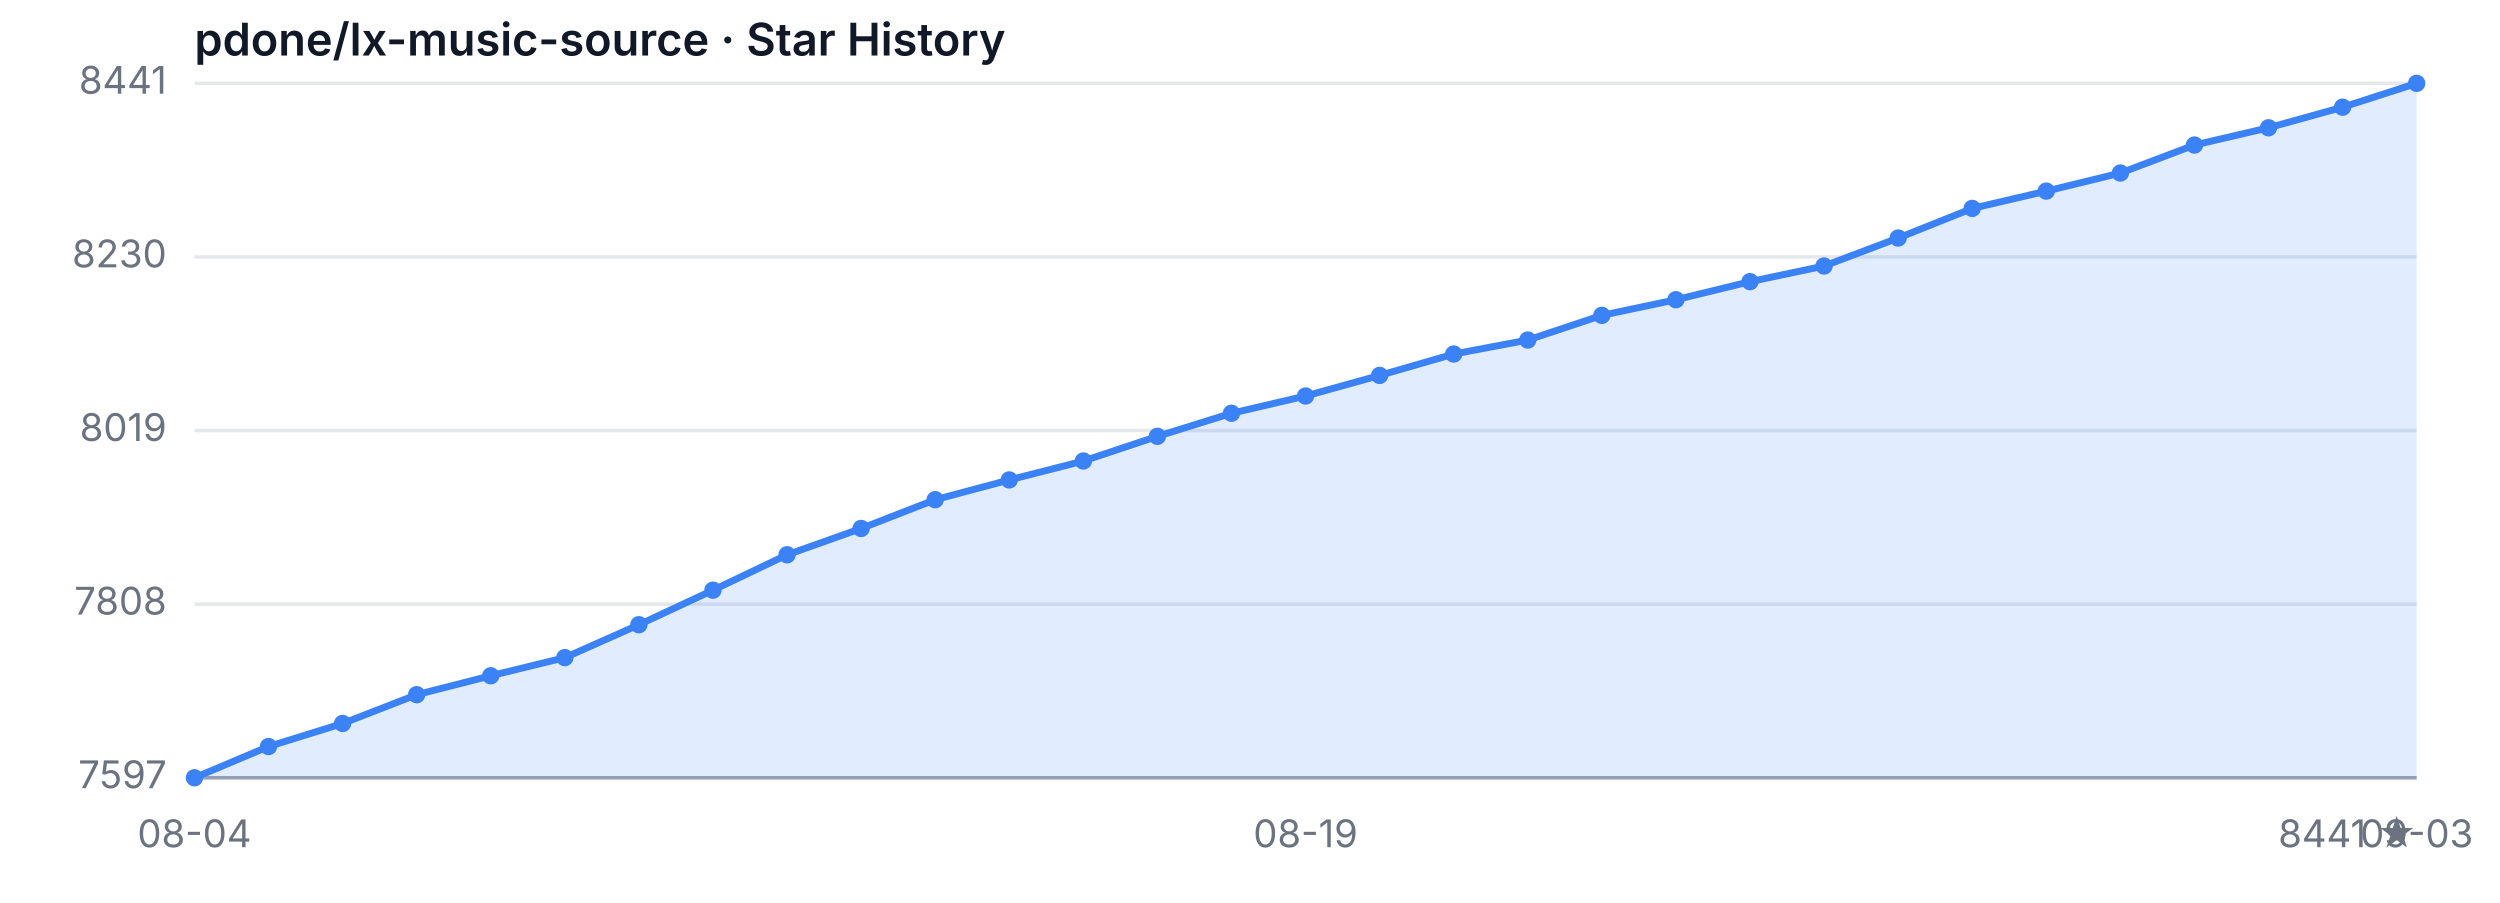
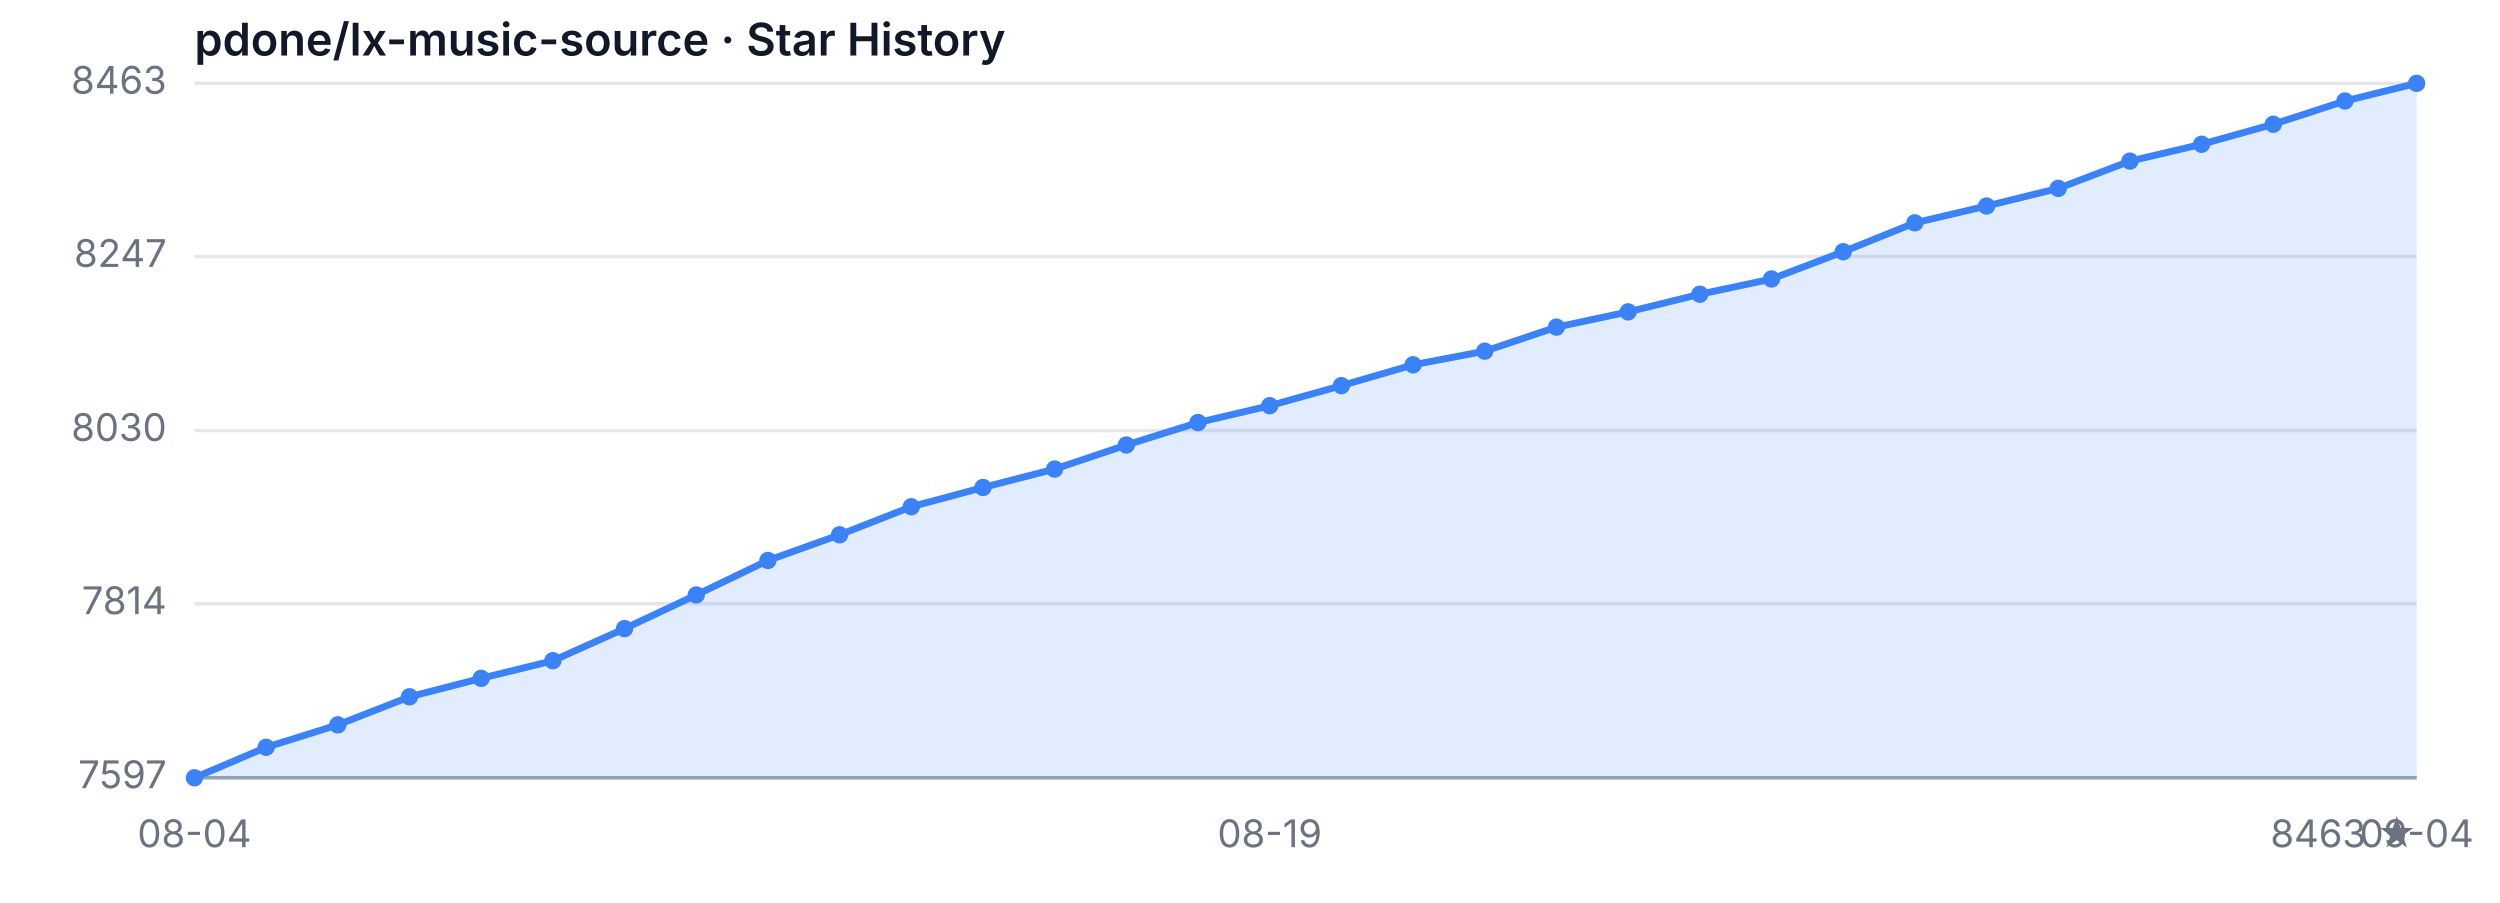
<svg xmlns="http://www.w3.org/2000/svg" width="720" height="260" viewBox="0 0 720 260" role="img" aria-label="Star History">
  <style>
  .bg { fill: #ffffff; }
  .grid { stroke: #e5e7eb; stroke-width: 1; }
  .axis { stroke: #9ca3af; stroke-width: 1; }
  .area { fill: rgba(59, 130, 246, 0.15); }
  .line { fill: none; stroke: #3b82f6; stroke-width: 2; stroke-linejoin: round; stroke-linecap: round; }
  .dot { fill: #3b82f6; }
  .tlabel { fill: #6b7280; font-family: -apple-system, sans-serif; font-size: 11px; }
  .title { fill: #111827; font-family: -apple-system, sans-serif; font-size: 13px; font-weight: 600; }
  @media (prefers-color-scheme: dark) {
    .bg { fill: #0d1117; }
    .grid { stroke: #21262d; }
    .axis { stroke: #484f58; }
    .area { fill: rgba(58, 132, 255, 0.18); }
    .line { stroke: #58a6ff; }
    .dot { fill: #58a6ff; }
    .tlabel { fill: #8b949e; }
    .title { fill: #c9d1d9; }
  }
</style>
  <rect class="bg" width="720" height="260" />
  <text class="title" x="56" y="16">pdone/lx-music-source · Star History</text>
  <line class="grid" x1="56" y1="224.00" x2="696" y2="224.00" />
-   <line class="grid" x1="56" y1="174.00" x2="696" y2="174.00" />
+   <line class="grid" x1="56" y1="173.88" x2="696" y2="173.88" />
  <line class="grid" x1="56" y1="124.00" x2="696" y2="124.00" />
-   <line class="grid" x1="56" y1="74.00" x2="696" y2="74.00" />
+   <line class="grid" x1="56" y1="73.88" x2="696" y2="73.88" />
  <line class="grid" x1="56" y1="24.00" x2="696" y2="24.00" />
  <text class="tlabel" x="48" y="227.00" text-anchor="end">7597</text>
-   <text class="tlabel" x="48" y="177.00" text-anchor="end">7808</text>
-   <text class="tlabel" x="48" y="127.00" text-anchor="end">8019</text>
-   <text class="tlabel" x="48" y="77.00" text-anchor="end">8230</text>
-   <text class="tlabel" x="48" y="27.00" text-anchor="end">8441</text>
+   <text class="tlabel" x="48" y="176.88" text-anchor="end">7814</text>
+   <text class="tlabel" x="48" y="127.00" text-anchor="end">8030</text>
+   <text class="tlabel" x="48" y="76.88" text-anchor="end">8247</text>
+   <text class="tlabel" x="48" y="27.00" text-anchor="end">8463</text>
  <line class="axis" x1="56" y1="224" x2="696" y2="224" />
-   <path class="area" d="M 56.00 224.00 L 56.00 224.00 L 77.33 215.00 L 98.67 208.36 L 120.00 200.07 L 141.33 194.62 L 162.67 189.40 L 184.00 179.92 L 205.33 169.97 L 226.67 159.78 L 248.00 152.20 L 269.33 143.91 L 290.67 138.22 L 312.00 132.77 L 333.33 125.66 L 354.67 119.02 L 376.00 114.05 L 397.33 108.12 L 418.67 101.96 L 440.00 97.93 L 461.33 90.82 L 482.67 86.32 L 504.00 81.11 L 525.33 76.61 L 546.67 68.55 L 568.00 60.02 L 589.33 55.04 L 610.67 49.83 L 632.00 41.77 L 653.33 36.80 L 674.67 30.87 L 696.00 24.00 L 696.00 224.00 Z" />
-   <path class="line" d="M 56.00 224.00 L 77.33 215.00 L 98.67 208.36 L 120.00 200.07 L 141.33 194.62 L 162.67 189.40 L 184.00 179.92 L 205.33 169.97 L 226.67 159.78 L 248.00 152.20 L 269.33 143.91 L 290.67 138.22 L 312.00 132.77 L 333.33 125.66 L 354.67 119.02 L 376.00 114.05 L 397.33 108.12 L 418.67 101.96 L 440.00 97.93 L 461.33 90.82 L 482.67 86.32 L 504.00 81.11 L 525.33 76.61 L 546.67 68.55 L 568.00 60.02 L 589.33 55.04 L 610.67 49.83 L 632.00 41.77 L 653.33 36.80 L 674.67 30.87 L 696.00 24.00" />
+   <path class="area" d="M 56.00 224.00 L 56.00 224.00 L 76.65 215.22 L 97.29 208.76 L 117.94 200.67 L 138.58 195.36 L 159.23 190.28 L 179.87 181.04 L 200.52 171.34 L 221.16 161.41 L 241.81 154.02 L 262.45 145.94 L 283.10 140.40 L 303.74 135.09 L 324.39 128.16 L 345.03 121.69 L 365.68 116.84 L 386.32 111.07 L 406.97 105.06 L 427.61 101.14 L 448.26 94.21 L 468.90 89.82 L 489.55 84.74 L 510.19 80.35 L 530.84 72.50 L 551.48 64.18 L 572.13 59.33 L 592.77 54.25 L 613.42 46.40 L 634.06 41.55 L 654.71 35.78 L 675.35 29.08 L 696.00 24.00 L 696.00 224.00 Z" />
+   <path class="line" d="M 56.00 224.00 L 76.65 215.22 L 97.29 208.76 L 117.94 200.67 L 138.58 195.36 L 159.23 190.28 L 179.87 181.04 L 200.52 171.34 L 221.16 161.41 L 241.81 154.02 L 262.45 145.94 L 283.10 140.40 L 303.74 135.09 L 324.39 128.16 L 345.03 121.69 L 365.68 116.84 L 386.32 111.07 L 406.97 105.06 L 427.61 101.14 L 448.26 94.21 L 468.90 89.82 L 489.55 84.74 L 510.19 80.35 L 530.84 72.50 L 551.48 64.18 L 572.13 59.33 L 592.77 54.25 L 613.42 46.40 L 634.06 41.55 L 654.71 35.78 L 675.35 29.08 L 696.00 24.00" />
  <circle class="dot" cx="56.00" cy="224.00" r="2.5" />
-   <circle class="dot" cx="77.33" cy="215.00" r="2.5" />
-   <circle class="dot" cx="98.67" cy="208.36" r="2.5" />
-   <circle class="dot" cx="120.00" cy="200.07" r="2.5" />
-   <circle class="dot" cx="141.33" cy="194.62" r="2.5" />
-   <circle class="dot" cx="162.67" cy="189.40" r="2.5" />
-   <circle class="dot" cx="184.00" cy="179.92" r="2.5" />
-   <circle class="dot" cx="205.33" cy="169.97" r="2.5" />
-   <circle class="dot" cx="226.67" cy="159.78" r="2.5" />
-   <circle class="dot" cx="248.00" cy="152.20" r="2.5" />
-   <circle class="dot" cx="269.33" cy="143.91" r="2.5" />
-   <circle class="dot" cx="290.67" cy="138.22" r="2.5" />
-   <circle class="dot" cx="312.00" cy="132.77" r="2.5" />
-   <circle class="dot" cx="333.33" cy="125.66" r="2.5" />
-   <circle class="dot" cx="354.67" cy="119.02" r="2.5" />
-   <circle class="dot" cx="376.00" cy="114.05" r="2.5" />
-   <circle class="dot" cx="397.33" cy="108.12" r="2.5" />
-   <circle class="dot" cx="418.67" cy="101.96" r="2.5" />
-   <circle class="dot" cx="440.00" cy="97.93" r="2.5" />
-   <circle class="dot" cx="461.33" cy="90.82" r="2.5" />
-   <circle class="dot" cx="482.67" cy="86.32" r="2.5" />
-   <circle class="dot" cx="504.00" cy="81.11" r="2.5" />
-   <circle class="dot" cx="525.33" cy="76.61" r="2.5" />
-   <circle class="dot" cx="546.67" cy="68.55" r="2.5" />
-   <circle class="dot" cx="568.00" cy="60.02" r="2.5" />
-   <circle class="dot" cx="589.33" cy="55.04" r="2.5" />
-   <circle class="dot" cx="610.67" cy="49.83" r="2.5" />
-   <circle class="dot" cx="632.00" cy="41.77" r="2.5" />
-   <circle class="dot" cx="653.33" cy="36.80" r="2.5" />
-   <circle class="dot" cx="674.67" cy="30.87" r="2.5" />
+   <circle class="dot" cx="76.65" cy="215.22" r="2.5" />
+   <circle class="dot" cx="97.29" cy="208.76" r="2.5" />
+   <circle class="dot" cx="117.94" cy="200.67" r="2.5" />
+   <circle class="dot" cx="138.58" cy="195.36" r="2.5" />
+   <circle class="dot" cx="159.23" cy="190.28" r="2.5" />
+   <circle class="dot" cx="179.87" cy="181.04" r="2.5" />
+   <circle class="dot" cx="200.52" cy="171.34" r="2.5" />
+   <circle class="dot" cx="221.16" cy="161.41" r="2.5" />
+   <circle class="dot" cx="241.81" cy="154.02" r="2.5" />
+   <circle class="dot" cx="262.45" cy="145.94" r="2.5" />
+   <circle class="dot" cx="283.10" cy="140.40" r="2.5" />
+   <circle class="dot" cx="303.74" cy="135.09" r="2.5" />
+   <circle class="dot" cx="324.39" cy="128.16" r="2.5" />
+   <circle class="dot" cx="345.03" cy="121.69" r="2.5" />
+   <circle class="dot" cx="365.68" cy="116.84" r="2.5" />
+   <circle class="dot" cx="386.32" cy="111.07" r="2.5" />
+   <circle class="dot" cx="406.97" cy="105.06" r="2.5" />
+   <circle class="dot" cx="427.61" cy="101.14" r="2.5" />
+   <circle class="dot" cx="448.26" cy="94.21" r="2.5" />
+   <circle class="dot" cx="468.90" cy="89.82" r="2.5" />
+   <circle class="dot" cx="489.55" cy="84.74" r="2.5" />
+   <circle class="dot" cx="510.19" cy="80.35" r="2.5" />
+   <circle class="dot" cx="530.84" cy="72.50" r="2.5" />
+   <circle class="dot" cx="551.48" cy="64.18" r="2.5" />
+   <circle class="dot" cx="572.13" cy="59.33" r="2.5" />
+   <circle class="dot" cx="592.77" cy="54.25" r="2.5" />
+   <circle class="dot" cx="613.42" cy="46.40" r="2.5" />
+   <circle class="dot" cx="634.06" cy="41.55" r="2.5" />
+   <circle class="dot" cx="654.71" cy="35.78" r="2.5" />
+   <circle class="dot" cx="675.35" cy="29.08" r="2.5" />
  <circle class="dot" cx="696.00" cy="24.00" r="2.5" />
  <text class="tlabel" x="56.00" y="244" text-anchor="middle">08-04</text>
-   <text class="tlabel" x="376.00" y="244" text-anchor="middle">08-19</text>
-   <text class="tlabel" x="696.00" y="244" text-anchor="middle">09-03</text>
-   <text class="tlabel" x="696" y="244" text-anchor="end">8441 ★</text>
+   <text class="tlabel" x="365.68" y="244" text-anchor="middle">08-19</text>
+   <text class="tlabel" x="696.00" y="244" text-anchor="middle">09-04</text>
+   <text class="tlabel" x="696" y="244" text-anchor="end">8463 ★</text>
</svg>
